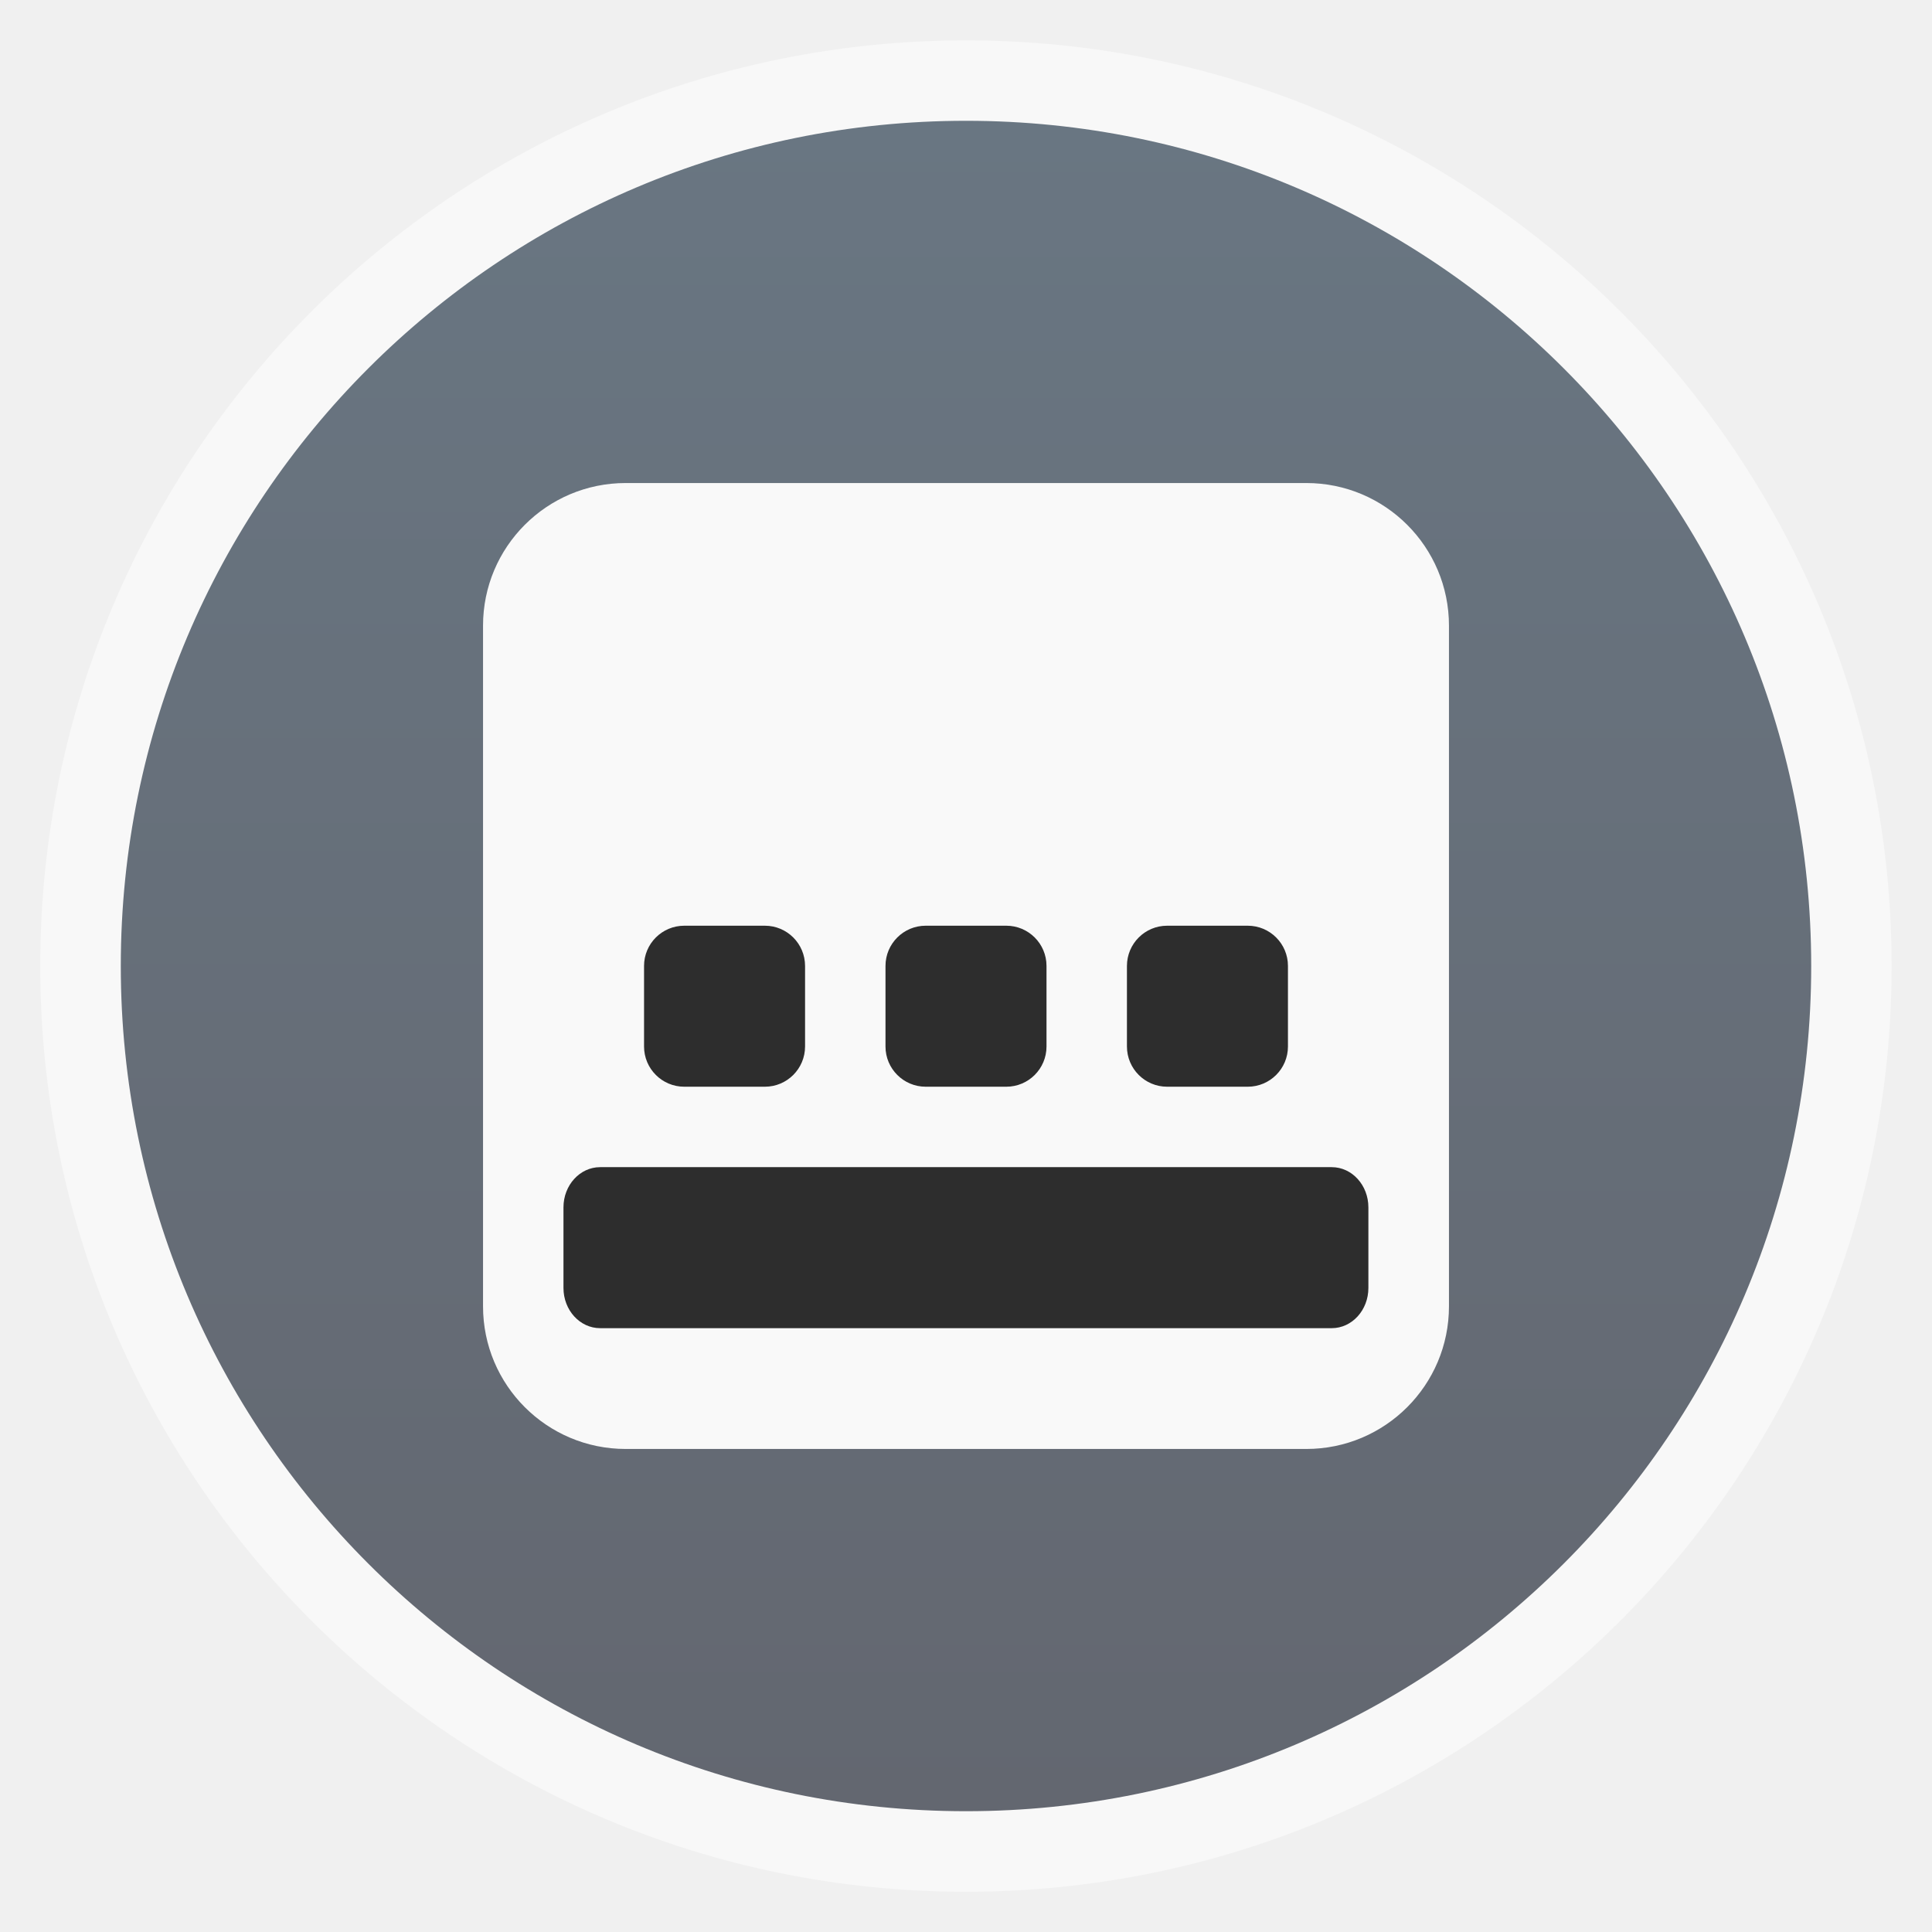
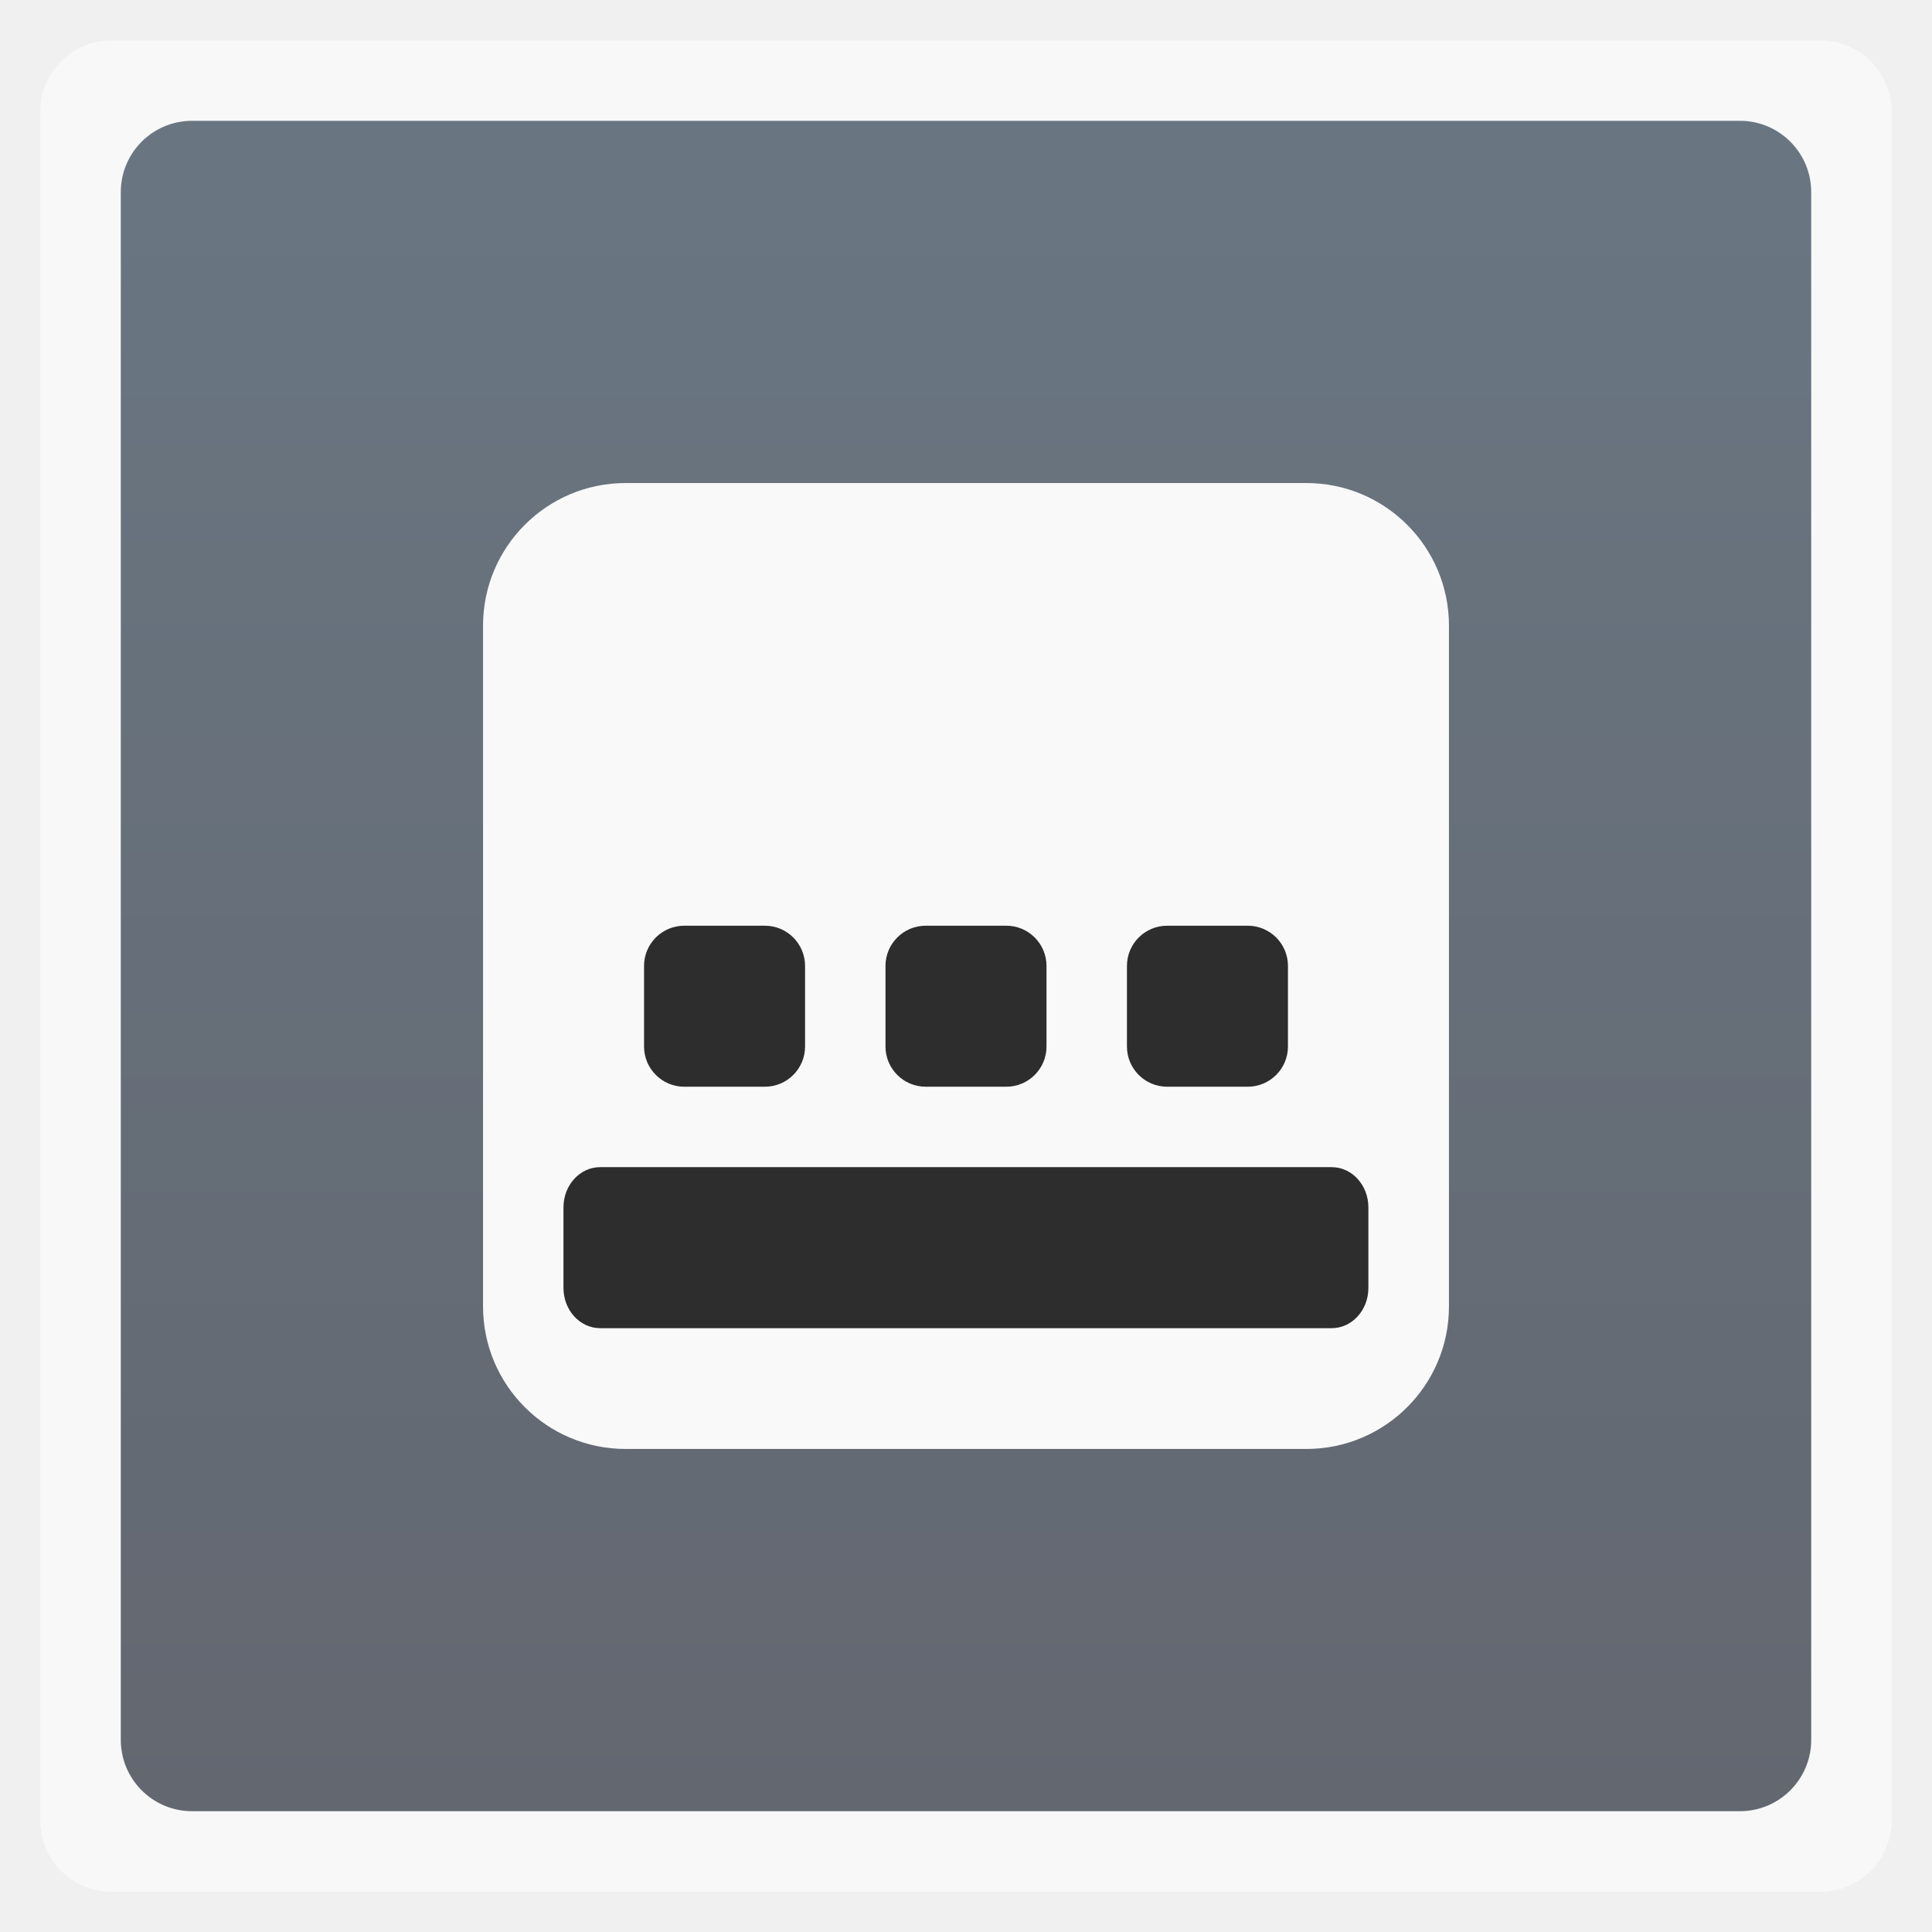
<svg xmlns="http://www.w3.org/2000/svg" xmlns:xlink="http://www.w3.org/1999/xlink" width="48" viewBox="0 0 13.547 13.547" height="48">
  <defs>
    <linearGradient id="0">
      <stop stop-color="#636770" />
      <stop offset="1" stop-color="#697682" />
    </linearGradient>
    <clipPath>
      <path d="m 489.217,197.275 c -2.603,0 -3.953,-1.367 -3.953,-3.971 l 0,0 0,-1.034 c 0,-2.604 1.35,-3.971 3.953,-3.971 l 0,0 1.035,0 c 2.62,0 3.97,1.367 3.97,3.971 l 0,0 0,1.034 c 0,2.604 -1.35,3.971 -3.97,3.971 l 0,0 -1.035,0 z" />
    </clipPath>
    <linearGradient id="1">
      <stop stop-color="#620000" />
      <stop offset="1" stop-color="#dd0f0f" />
    </linearGradient>
    <clipPath>
      <rect y="223" x="307" height="42" width="42" transform="matrix(0,1,-1,0,0,0)" fill="url(#2)" color="#bebebe" rx="9" />
    </clipPath>
    <linearGradient xlink:href="#1" id="2" gradientUnits="userSpaceOnUse" gradientTransform="matrix(0.175,0,0,0.175,302.8,216)" y1="280" x2="0" y2="40" />
    <clipPath>
      <rect y="85" x="433" height="22" width="22" fill="url(#3)" color="#bebebe" rx="4" />
    </clipPath>
    <linearGradient xlink:href="#1" id="3" gradientUnits="userSpaceOnUse" gradientTransform="matrix(0.0875,0,0,0.0875,430.9,81.5)" y1="291.43" x2="0" y2="40" />
    <clipPath>
      <rect width="30" height="30" x="433" y="37" fill="url(#4)" color="#bebebe" rx="6" />
    </clipPath>
    <linearGradient xlink:href="#1" id="4" gradientUnits="userSpaceOnUse" gradientTransform="matrix(0.1193182,0,0,0.1193182,430.1364,32.22727)" y1="291.43" x2="0" y2="40" />
    <clipPath>
      <rect width="16" height="16" x="304" y="212" transform="matrix(0,1,-1,0,0,0)" fill="url(#5)" color="#bebebe" rx="3" />
    </clipPath>
    <linearGradient xlink:href="#1" id="5" gradientUnits="userSpaceOnUse" gradientTransform="matrix(0.06666667,0,0,0.06666667,302.4,209.3333)" y1="280" x2="0" y2="40" />
    <clipPath>
      <rect y="46" x="34" height="220" width="220" fill="url(#6)" color="#bebebe" rx="50" />
    </clipPath>
    <linearGradient xlink:href="#1" id="6" gradientUnits="userSpaceOnUse" gradientTransform="translate(0,-4)" y1="280" x2="0" y2="40" />
    <clipPath>
      <rect y="142" x="290" height="60" width="60" fill="url(#7)" color="#bebebe" rx="12.5" />
    </clipPath>
    <linearGradient xlink:href="#1" id="7" gradientUnits="userSpaceOnUse" y1="204" x2="0" y2="140" />
    <clipPath>
      <rect width="88" height="88" x="292" y="32" fill="url(#8)" color="#bebebe" rx="18" />
    </clipPath>
    <linearGradient xlink:href="#1" id="8" gradientUnits="userSpaceOnUse" y1="124" x2="0" y2="28" />
    <clipPath>
      <rect y="101" x="417" height="22" width="22" fill="url(#9)" color="#bebebe" rx="5" />
    </clipPath>
    <linearGradient xlink:href="#1" id="9" gradientUnits="userSpaceOnUse" gradientTransform="matrix(0.0875,0,0,0.0875,414.9,97.5)" y1="302.86" x2="0" y2="28.571" />
    <clipPath>
      <rect width="30" height="30" x="417" y="53" fill="url(#A)" color="#bebebe" rx="7" />
    </clipPath>
    <linearGradient xlink:href="#1" id="A" gradientUnits="userSpaceOnUse" gradientTransform="matrix(0.1193182,0,0,0.1193182,414.1364,48.22727)" y1="299.81" x2="0" y2="31.619" />
    <use id="B" opacity="0.2" fill="#ffffff" xlink:href="#d" />
    <clipPath>
      <use xlink:href="#B" transform="matrix(8,0,0,8,-2141.576,-54.42424)" />
    </clipPath>
    <clipPath>
      <use xlink:href="#B" />
    </clipPath>
    <use id="C" fill="none" xlink:href="#d" />
    <clipPath>
      <use xlink:href="#C" />
    </clipPath>
    <clipPath>
      <use transform="matrix(8,0,0,8,-2141.576,-54.42424)" xlink:href="#C" />
    </clipPath>
    <use id="D" fill="none" xlink:href="#d" />
    <clipPath>
      <use xlink:href="#D" />
    </clipPath>
    <clipPath>
      <use transform="matrix(8,0,0,8,-2141.576,-54.42424)" xlink:href="#D" />
    </clipPath>
    <use id="E" fill="none" xlink:href="#d" />
    <clipPath>
      <use xlink:href="#E" />
    </clipPath>
    <clipPath>
      <use transform="matrix(8,0,0,8,-2141.576,-54.42424)" xlink:href="#E" />
    </clipPath>
    <use id="F" fill="none" xlink:href="#d" />
    <clipPath>
      <use xlink:href="#F" />
    </clipPath>
    <clipPath>
      <use transform="matrix(8,0,0,8,-2141.576,-54.42424)" xlink:href="#F" />
    </clipPath>
    <use id="G" fill="none" xlink:href="#d" />
    <clipPath>
      <use xlink:href="#G" />
    </clipPath>
    <clipPath>
      <use transform="matrix(8,0,0,8,-2141.576,-54.42424)" xlink:href="#G" />
    </clipPath>
    <use id="H" fill="none" xlink:href="#d" />
    <clipPath>
      <use xlink:href="#H" />
    </clipPath>
    <clipPath>
      <use transform="matrix(8,0,0,8,-2141.576,-54.42424)" xlink:href="#H" />
    </clipPath>
    <use id="I" fill="none" xlink:href="#d" />
    <clipPath>
      <use xlink:href="#I" />
    </clipPath>
    <clipPath>
      <rect y="223" x="307" height="42" width="42" transform="matrix(0,1,-1,0,0,0)" fill="url(#J)" color="#bebebe" rx="9" />
    </clipPath>
    <linearGradient xlink:href="#1" id="J" gradientUnits="userSpaceOnUse" gradientTransform="matrix(0.175,0,0,0.175,302.8,216)" y1="280" x2="0" y2="40" />
    <clipPath>
      <rect y="85" x="433" height="22" width="22" fill="url(#K)" color="#bebebe" rx="4" />
    </clipPath>
    <linearGradient xlink:href="#1" id="K" gradientUnits="userSpaceOnUse" gradientTransform="matrix(0.0875,0,0,0.0875,430.9,81.5)" y1="291.43" x2="0" y2="40" />
    <clipPath>
      <rect width="30" height="30" x="433" y="37" fill="url(#L)" color="#bebebe" rx="6" />
    </clipPath>
    <linearGradient xlink:href="#1" id="L" gradientUnits="userSpaceOnUse" gradientTransform="matrix(0.1193182,0,0,0.1193182,430.1364,32.22727)" y1="291.43" x2="0" y2="40" />
    <clipPath>
      <rect width="16" height="16" x="304" y="212" transform="matrix(0,1,-1,0,0,0)" fill="url(#M)" color="#bebebe" rx="3" />
    </clipPath>
    <linearGradient xlink:href="#1" id="M" gradientUnits="userSpaceOnUse" gradientTransform="matrix(0.06666667,0,0,0.06666667,302.4,209.3333)" y1="280" x2="0" y2="40" />
    <clipPath>
      <rect y="46" x="34" height="220" width="220" fill="url(#N)" color="#bebebe" rx="50" />
    </clipPath>
    <linearGradient xlink:href="#1" id="N" gradientUnits="userSpaceOnUse" gradientTransform="translate(0,-4)" y1="280" x2="0" y2="40" />
    <clipPath>
      <rect y="142" x="290" height="60" width="60" fill="url(#O)" color="#bebebe" rx="12.5" />
    </clipPath>
    <linearGradient xlink:href="#1" id="O" gradientUnits="userSpaceOnUse" y1="204" x2="0" y2="140" />
    <clipPath>
      <rect width="88" height="88" x="292" y="32" fill="url(#P)" color="#bebebe" rx="18" />
    </clipPath>
    <linearGradient xlink:href="#1" id="P" gradientUnits="userSpaceOnUse" y1="124" x2="0" y2="28" />
    <clipPath>
      <rect y="101" x="417" height="22" width="22" fill="url(#Q)" color="#bebebe" rx="5" />
    </clipPath>
    <linearGradient xlink:href="#1" id="Q" gradientUnits="userSpaceOnUse" gradientTransform="matrix(0.0875,0,0,0.0875,414.9,97.5)" y1="302.86" x2="0" y2="28.571" />
    <clipPath>
      <rect width="30" height="30" x="417" y="53" fill="url(#R)" color="#bebebe" rx="7" />
    </clipPath>
    <linearGradient xlink:href="#1" id="R" gradientUnits="userSpaceOnUse" gradientTransform="matrix(0.1193182,0,0,0.1193182,414.1364,48.22727)" y1="299.81" x2="0" y2="31.619" />
    <clipPath>
      <use transform="matrix(8,0,0,8,-2141.576,-54.42424)" xlink:href="#I" />
    </clipPath>
    <use id="S" fill="none" xlink:href="#d" />
    <clipPath>
      <use xlink:href="#S" />
    </clipPath>
    <clipPath>
      <use transform="matrix(8,0,0,8,-2141.576,-54.42424)" xlink:href="#S" />
    </clipPath>
    <use id="T" fill="none" xlink:href="#d" />
    <clipPath>
      <use xlink:href="#T" />
    </clipPath>
    <clipPath>
      <use transform="matrix(8,0,0,8,-2141.576,-54.42424)" xlink:href="#T" />
    </clipPath>
    <use id="U" fill="none" xlink:href="#d" />
    <clipPath>
      <use xlink:href="#U" />
    </clipPath>
    <clipPath>
      <use transform="matrix(8,0,0,8,-2141.576,-54.42424)" xlink:href="#U" />
    </clipPath>
    <use id="V" fill="none" xlink:href="#d" />
    <clipPath>
      <use xlink:href="#V" />
    </clipPath>
    <clipPath>
      <use transform="matrix(8,0,0,8,-2141.576,-54.42424)" xlink:href="#V" />
    </clipPath>
    <use id="W" fill="none" xlink:href="#d" />
    <clipPath>
      <use xlink:href="#W" />
    </clipPath>
    <clipPath>
      <use transform="matrix(8,0,0,8,-2141.576,-54.42424)" xlink:href="#W" />
    </clipPath>
    <use id="X" fill="none" xlink:href="#d" />
    <clipPath>
      <use xlink:href="#X" />
    </clipPath>
    <clipPath>
      <use transform="matrix(8,0,0,8,-2141.576,-54.42424)" xlink:href="#X" />
    </clipPath>
    <clipPath>
      <path d="m 296,26 a 10,10 0 1 1 -20,0 10,10 0 1 1 20,0 z" />
    </clipPath>
    <linearGradient gradientUnits="userSpaceOnUse" x2="0" y2="40" y1="280" xlink:href="#Z" id="Y" gradientTransform="matrix(.175 0 0 .175 302.8 216)" />
    <linearGradient id="Z">
      <stop stop-color="#151515" />
      <stop offset="1" stop-color="#222" />
    </linearGradient>
    <linearGradient gradientUnits="userSpaceOnUse" x2="0" y2="90" y1="230" xlink:href="#Z" id="a" gradientTransform="matrix(.375 0 0 .375 298 16)" />
    <linearGradient gradientUnits="userSpaceOnUse" x2="0" y2="90" y1="230" xlink:href="#Z" id="b" gradientTransform="matrix(.25 0 0 .25 300 132)" />
    <linearGradient gradientUnits="userSpaceOnUse" x2="264" x1="265" y2="276" y1="40" xlink:href="#Z" gradientTransform="matrix(-1 0 0 -1 289 315)" />
    <clipPath>
      <rect height="20" rx="4" y="78" x="434" width="20" color="#bebebe" />
    </clipPath>
    <clipPath>
      <rect height="22" rx="4" y="77" x="433" width="22" color="#bebebe" />
    </clipPath>
    <clipPath>
      <rect height="22" rx="5" y="77" x="433" width="22" color="#bebebe" />
    </clipPath>
    <clipPath>
      <rect height="30" rx="6" y="29" x="433" width="30" color="#bebebe" />
    </clipPath>
    <clipPath>
      <rect transform="matrix(0 -1 1 0 0 0)" height="60" rx="12.5" y="142" x="306" width="60" fill="url(#b)" color="#bebebe" />
    </clipPath>
    <clipPath>
      <rect height="90" rx="18.75" y="31" x="307" width="90" fill="url(#a)" color="#bebebe" />
    </clipPath>
    <clipPath>
      <rect height="30" rx="4" y="29" x="433" width="30" opacity="0.2" fill="#6d6d6d" color="#bebebe" />
    </clipPath>
    <clipPath>
      <rect height="22" rx="3" y="77" x="433" width="22" opacity="0.2" fill="#6d6d6d" color="#bebebe" />
    </clipPath>
    <clipPath>
      <path d="m 144,70 c -49.706,0 -90,40.294 -90,90 0,49.706 40.294,90 90,90 49.706,0 90,-40.294 90,-90 0,-49.706 -40.294,-90 -90,-90 z m 0,32.188 c 32.033,0 58,25.967 58,58 0,32.033 -25.967,58 -58,58 -32.033,0 -58,-25.967 -58,-58 0,-32.033 25.967,-58 58,-58 z" />
    </clipPath>
    <clipPath>
      <path d="m 152,204 a 8,8 0 1 1 -16,0 8,8 0 1 1 16,0 z" />
    </clipPath>
    <clipPath>
      <rect height="16" rx="3" y="116" x="432" width="16" color="#bebebe" />
    </clipPath>
    <clipPath>
      <path d="m 145,215 c 33.137,0 60,-26.863 60,-60 0,-33.137 -26.863,-60 -60,-60 -33.137,0 -60,26.863 -60,60 0,12.507 3.829,24.106 10.375,33.719 L 89,211 111.281,204.625 C 120.894,211.172 132.493,215 145,215 z" />
    </clipPath>
    <clipPath>
      <path d="m 98.031,23.191 c -41.492,1.052 -74.844,35.068 -74.844,76.812 0,42.407 34.406,76.812 76.812,76.812 42.407,0 76.812,-34.406 76.812,-76.812 0,-42.407 -34.406,-76.812 -76.812,-76.812 -0.663,0 -1.31,-0.017 -1.969,0 z M 100,50.66 c 27.245,0 49.344,22.099 49.344,49.344 -1e-5,27.245 -22.099,49.344 -49.344,49.344 -27.245,-1e-5 -49.344,-22.099 -49.344,-49.344 0,-27.245 22.099,-49.344 49.344,-49.344 z" />
    </clipPath>
    <clipPath>
      <rect height="16" rx="2" y="116" x="432" width="16" opacity="0.2" fill="#6d6d6d" color="#bebebe" />
    </clipPath>
    <clipPath>
      <rect height="240" rx="50" y="36" x="24" width="240" fill="#986767" color="#bebebe" />
    </clipPath>
    <clipPath>
      <rect transform="rotate(90)" height="42" rx="9" y="223" x="307" width="42" fill="url(#Y)" color="#bebebe" />
    </clipPath>
    <linearGradient xlink:href="#0" id="c" gradientUnits="userSpaceOnUse" gradientTransform="matrix(1.10525,0,0,1.10525,-134.2787,-295.7618)" y1="279.1" x2="0" y2="268.33" />
    <path id="d" d="m 296,26 a 10,10 0 1 1 -20,0 10,10 0 1 1 20,0 z" color="#000000" />
  </defs>
-   <rect height="12.982" rx="6.491" y="0.283" x="0.282" width="12.982" opacity="0.5" fill="#ffffff" fill-rule="evenodd" />
-   <rect height="11.853" rx="5.926" y="0.847" x="0.847" width="11.853" fill="url(#c)" fill-rule="evenodd" />
+   <rect height="12.982" rx="0.5" y="0.283" x="0.282" width="12.982" opacity="0.5" fill="#ffffff" fill-rule="evenodd" />
+   <rect height="11.853" rx="0.5" y="0.847" x="0.847" width="11.853" fill="url(#c)" fill-rule="evenodd" />
  <rect width="6.773" x="3.387" y="3.387" rx="1" height="6.773" fill="#f9f9f9" />
  <rect rx="0.282" y="6.491" x="4.516" height="1.129" width="1.129" fill="#2d2d2d" />
  <rect width="1.129" height="1.129" x="6.209" y="6.491" rx="0.282" fill="#2d2d2d" />
  <rect width="1.129" height="1.129" x="7.902" y="6.491" rx="0.282" fill="#2d2d2d" />
  <rect width="5.644" height="1.129" x="3.951" y="8.184" rx="0.257" ry="0.282" fill="#2d2d2d" />
</svg>
